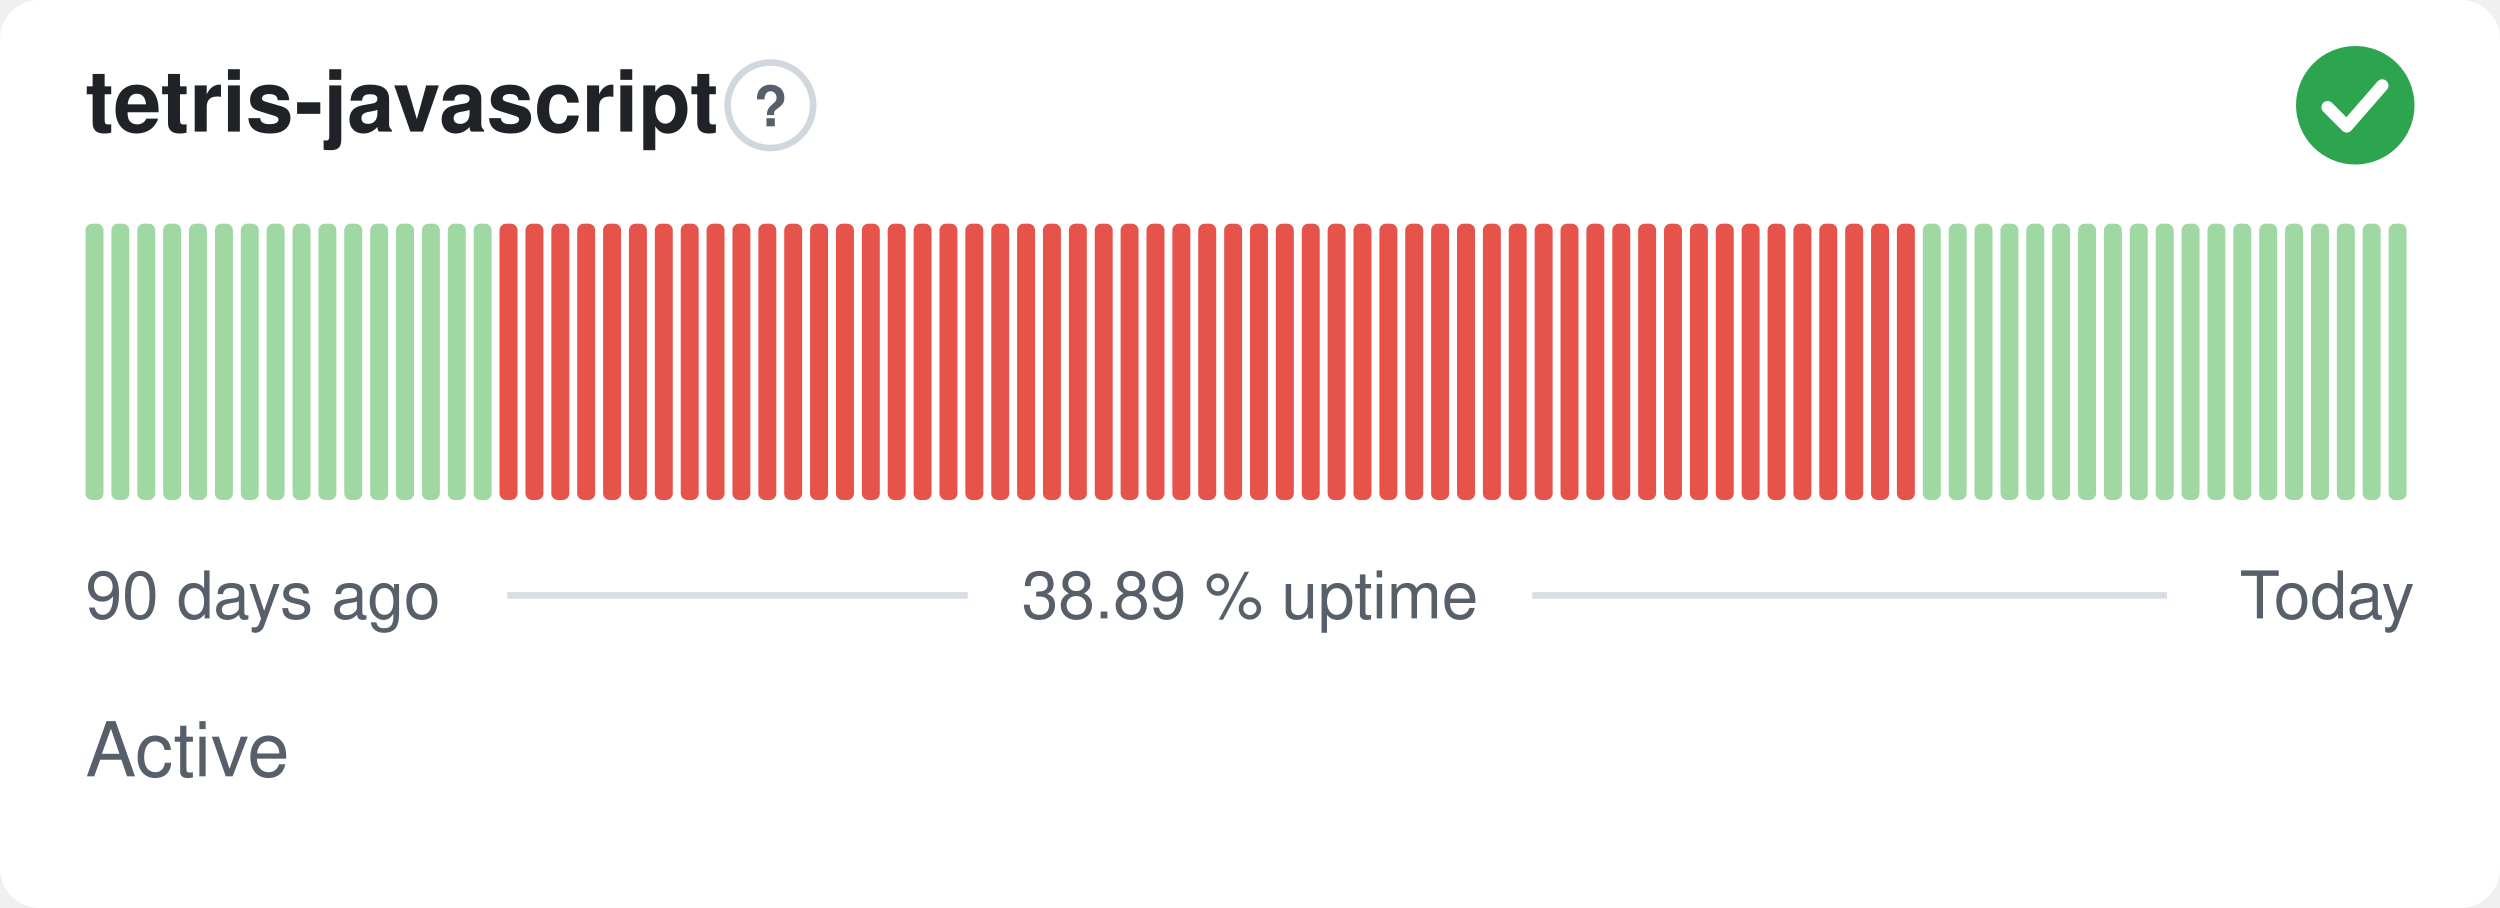
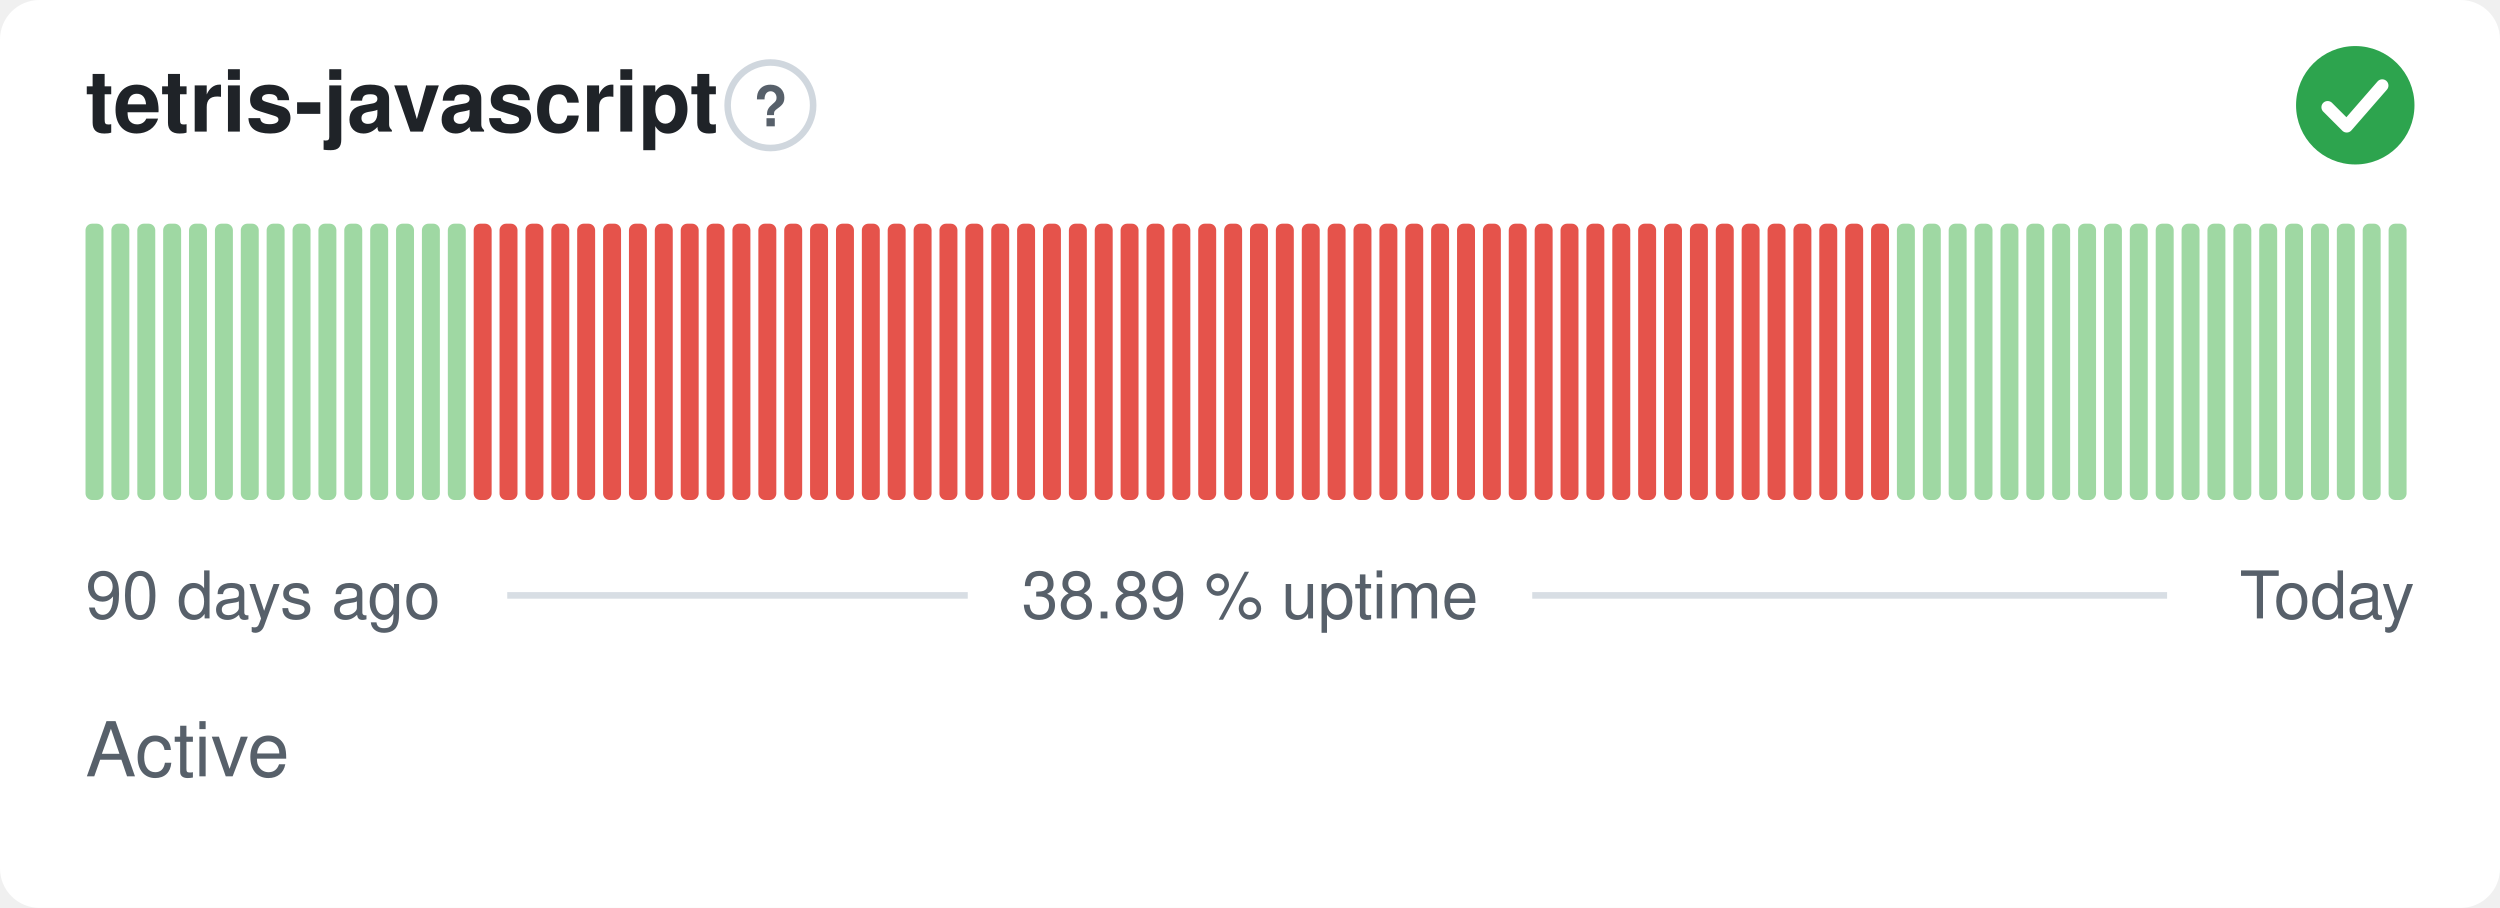
<svg xmlns="http://www.w3.org/2000/svg" width="380" height="138" viewBox="0 0 380 138" role="img" aria-label="tetris-javascript: Active, 38.89 % uptime over the last 90 days" font-family="-apple-system,BlinkMacSystemFont,'Segoe UI',Helvetica,Arial,sans-serif">
  <style>
    @media (prefers-color-scheme: dark) {
      .bg { fill: #0d1117 }
      .title { fill: #e6edf3 }
      .muted { fill: #8b949e }
      .hint { stroke: #30363d }
      .rule { stroke: #30363d }
      .nodata { fill: #21262d }
    }
  </style>
  <rect class="bg" width="380" height="138" rx="6" fill="#ffffff" />
  <text class="title" x="13" y="20" font-size="13" font-weight="600" fill="#1f2328">tetris-javascript</text>
  <circle class="hint" cx="117.1" cy="16" r="6.5" fill="none" stroke="#d0d7de" stroke-width="1" />
  <text class="muted" x="117.1" y="19.2" text-anchor="middle" font-size="8.5" font-weight="700" fill="#57606a">?</text>
  <circle cx="358" cy="16" r="9" fill="#2da44e" />
  <path d="M353.80 16.30l2.90 2.90 5.40 -6.20" fill="none" stroke="#fff" stroke-width="1.89" stroke-linecap="round" stroke-linejoin="round" />
  <rect x="13.00" y="34.00" width="2.73" height="42.00" rx="1" fill="#9fd8a3" />
  <rect x="16.93" y="34.00" width="2.73" height="42.00" rx="1" fill="#9fd8a3" />
  <rect x="20.87" y="34.00" width="2.73" height="42.00" rx="1" fill="#9fd8a3" />
  <rect x="24.80" y="34.00" width="2.73" height="42.00" rx="1" fill="#9fd8a3" />
  <rect x="28.73" y="34.00" width="2.73" height="42.00" rx="1" fill="#9fd8a3" />
  <rect x="32.67" y="34.00" width="2.73" height="42.00" rx="1" fill="#9fd8a3" />
  <rect x="36.60" y="34.00" width="2.73" height="42.00" rx="1" fill="#9fd8a3" />
  <rect x="40.53" y="34.00" width="2.73" height="42.00" rx="1" fill="#9fd8a3" />
  <rect x="44.47" y="34.00" width="2.73" height="42.00" rx="1" fill="#9fd8a3" />
  <rect x="48.40" y="34.00" width="2.73" height="42.00" rx="1" fill="#9fd8a3" />
  <rect x="52.33" y="34.00" width="2.73" height="42.00" rx="1" fill="#9fd8a3" />
  <rect x="56.27" y="34.00" width="2.73" height="42.00" rx="1" fill="#9fd8a3" />
  <rect x="60.20" y="34.00" width="2.73" height="42.00" rx="1" fill="#9fd8a3" />
  <rect x="64.13" y="34.00" width="2.73" height="42.00" rx="1" fill="#9fd8a3" />
  <rect x="68.07" y="34.00" width="2.73" height="42.00" rx="1" fill="#9fd8a3" />
-   <rect x="72.00" y="34.00" width="2.73" height="42.00" rx="1" fill="#9fd8a3" />
+   <rect x="72.00" y="34.00" width="2.73" height="42.00" rx="1" fill="#e5534b" />
  <rect x="75.93" y="34.00" width="2.73" height="42.00" rx="1" fill="#e5534b" />
  <rect x="79.87" y="34.00" width="2.73" height="42.00" rx="1" fill="#e5534b" />
  <rect x="83.80" y="34.00" width="2.73" height="42.00" rx="1" fill="#e5534b" />
  <rect x="87.73" y="34.00" width="2.73" height="42.00" rx="1" fill="#e5534b" />
  <rect x="91.67" y="34.00" width="2.73" height="42.00" rx="1" fill="#e5534b" />
  <rect x="95.60" y="34.00" width="2.73" height="42.00" rx="1" fill="#e5534b" />
  <rect x="99.53" y="34.00" width="2.73" height="42.00" rx="1" fill="#e5534b" />
  <rect x="103.47" y="34.00" width="2.73" height="42.00" rx="1" fill="#e5534b" />
  <rect x="107.40" y="34.00" width="2.73" height="42.00" rx="1" fill="#e5534b" />
  <rect x="111.33" y="34.00" width="2.73" height="42.00" rx="1" fill="#e5534b" />
  <rect x="115.27" y="34.00" width="2.73" height="42.00" rx="1" fill="#e5534b" />
  <rect x="119.20" y="34.00" width="2.73" height="42.00" rx="1" fill="#e5534b" />
  <rect x="123.13" y="34.00" width="2.73" height="42.00" rx="1" fill="#e5534b" />
  <rect x="127.07" y="34.00" width="2.73" height="42.00" rx="1" fill="#e5534b" />
  <rect x="131.00" y="34.00" width="2.73" height="42.00" rx="1" fill="#e5534b" />
  <rect x="134.93" y="34.00" width="2.73" height="42.00" rx="1" fill="#e5534b" />
  <rect x="138.87" y="34.00" width="2.73" height="42.00" rx="1" fill="#e5534b" />
  <rect x="142.80" y="34.00" width="2.73" height="42.00" rx="1" fill="#e5534b" />
  <rect x="146.73" y="34.00" width="2.73" height="42.00" rx="1" fill="#e5534b" />
  <rect x="150.67" y="34.00" width="2.73" height="42.00" rx="1" fill="#e5534b" />
  <rect x="154.60" y="34.00" width="2.73" height="42.00" rx="1" fill="#e5534b" />
  <rect x="158.53" y="34.00" width="2.73" height="42.00" rx="1" fill="#e5534b" />
  <rect x="162.47" y="34.00" width="2.73" height="42.00" rx="1" fill="#e5534b" />
  <rect x="166.40" y="34.00" width="2.73" height="42.00" rx="1" fill="#e5534b" />
  <rect x="170.33" y="34.00" width="2.73" height="42.00" rx="1" fill="#e5534b" />
  <rect x="174.27" y="34.00" width="2.73" height="42.00" rx="1" fill="#e5534b" />
  <rect x="178.20" y="34.00" width="2.73" height="42.00" rx="1" fill="#e5534b" />
  <rect x="182.13" y="34.00" width="2.73" height="42.00" rx="1" fill="#e5534b" />
  <rect x="186.07" y="34.00" width="2.73" height="42.00" rx="1" fill="#e5534b" />
  <rect x="190.00" y="34.00" width="2.73" height="42.00" rx="1" fill="#e5534b" />
  <rect x="193.93" y="34.00" width="2.73" height="42.00" rx="1" fill="#e5534b" />
  <rect x="197.87" y="34.00" width="2.73" height="42.00" rx="1" fill="#e5534b" />
  <rect x="201.80" y="34.00" width="2.73" height="42.00" rx="1" fill="#e5534b" />
  <rect x="205.73" y="34.00" width="2.73" height="42.00" rx="1" fill="#e5534b" />
  <rect x="209.67" y="34.00" width="2.73" height="42.00" rx="1" fill="#e5534b" />
  <rect x="213.60" y="34.00" width="2.73" height="42.00" rx="1" fill="#e5534b" />
  <rect x="217.53" y="34.00" width="2.73" height="42.00" rx="1" fill="#e5534b" />
  <rect x="221.47" y="34.00" width="2.73" height="42.00" rx="1" fill="#e5534b" />
  <rect x="225.40" y="34.00" width="2.73" height="42.00" rx="1" fill="#e5534b" />
  <rect x="229.33" y="34.00" width="2.73" height="42.00" rx="1" fill="#e5534b" />
  <rect x="233.27" y="34.00" width="2.73" height="42.00" rx="1" fill="#e5534b" />
  <rect x="237.20" y="34.00" width="2.73" height="42.00" rx="1" fill="#e5534b" />
  <rect x="241.13" y="34.00" width="2.73" height="42.00" rx="1" fill="#e5534b" />
  <rect x="245.07" y="34.00" width="2.73" height="42.00" rx="1" fill="#e5534b" />
  <rect x="249.00" y="34.00" width="2.73" height="42.00" rx="1" fill="#e5534b" />
  <rect x="252.93" y="34.00" width="2.73" height="42.00" rx="1" fill="#e5534b" />
  <rect x="256.87" y="34.00" width="2.73" height="42.00" rx="1" fill="#e5534b" />
  <rect x="260.80" y="34.00" width="2.73" height="42.00" rx="1" fill="#e5534b" />
  <rect x="264.73" y="34.00" width="2.73" height="42.00" rx="1" fill="#e5534b" />
  <rect x="268.67" y="34.00" width="2.73" height="42.00" rx="1" fill="#e5534b" />
  <rect x="272.60" y="34.00" width="2.73" height="42.00" rx="1" fill="#e5534b" />
  <rect x="276.53" y="34.00" width="2.73" height="42.00" rx="1" fill="#e5534b" />
  <rect x="280.47" y="34.00" width="2.73" height="42.00" rx="1" fill="#e5534b" />
  <rect x="284.40" y="34.00" width="2.73" height="42.00" rx="1" fill="#e5534b" />
-   <rect x="288.33" y="34.00" width="2.73" height="42.00" rx="1" fill="#e5534b" />
+   <rect x="288.33" y="34.00" width="2.73" height="42.00" rx="1" fill="#9fd8a3" />
  <rect x="292.27" y="34.00" width="2.73" height="42.00" rx="1" fill="#9fd8a3" />
  <rect x="296.20" y="34.00" width="2.73" height="42.00" rx="1" fill="#9fd8a3" />
  <rect x="300.13" y="34.00" width="2.73" height="42.00" rx="1" fill="#9fd8a3" />
  <rect x="304.07" y="34.00" width="2.73" height="42.00" rx="1" fill="#9fd8a3" />
  <rect x="308.00" y="34.00" width="2.73" height="42.00" rx="1" fill="#9fd8a3" />
  <rect x="311.93" y="34.00" width="2.73" height="42.00" rx="1" fill="#9fd8a3" />
  <rect x="315.87" y="34.00" width="2.73" height="42.00" rx="1" fill="#9fd8a3" />
  <rect x="319.80" y="34.00" width="2.73" height="42.00" rx="1" fill="#9fd8a3" />
  <rect x="323.73" y="34.00" width="2.73" height="42.00" rx="1" fill="#9fd8a3" />
  <rect x="327.67" y="34.00" width="2.73" height="42.00" rx="1" fill="#9fd8a3" />
  <rect x="331.60" y="34.00" width="2.73" height="42.00" rx="1" fill="#9fd8a3" />
  <rect x="335.53" y="34.00" width="2.73" height="42.00" rx="1" fill="#9fd8a3" />
  <rect x="339.47" y="34.00" width="2.73" height="42.00" rx="1" fill="#9fd8a3" />
  <rect x="343.40" y="34.00" width="2.73" height="42.00" rx="1" fill="#9fd8a3" />
  <rect x="347.33" y="34.00" width="2.73" height="42.00" rx="1" fill="#9fd8a3" />
  <rect x="351.27" y="34.00" width="2.73" height="42.00" rx="1" fill="#9fd8a3" />
  <rect x="355.20" y="34.00" width="2.73" height="42.00" rx="1" fill="#9fd8a3" />
  <rect x="359.13" y="34.00" width="2.73" height="42.00" rx="1" fill="#9fd8a3" />
  <rect x="363.07" y="34.00" width="2.73" height="42.00" rx="1" fill="#9fd8a3" />
  <text class="muted" x="13" y="94" font-size="10" fill="#57606a">90 days ago</text>
  <text class="muted" x="190" y="94" text-anchor="middle" font-size="10" fill="#57606a">38.89 % uptime</text>
  <text class="muted" x="367" y="94" text-anchor="end" font-size="10" fill="#57606a">Today</text>
  <line class="rule" x1="77.1" y1="90.5" x2="147.1" y2="90.5" stroke="#d8dee4" stroke-width="1" />
  <line class="rule" x1="232.9" y1="90.5" x2="329.4" y2="90.5" stroke="#d8dee4" stroke-width="1" />
  <text class="muted" x="13" y="118" font-size="11.5" fill="#57606a">Active</text>
</svg>
